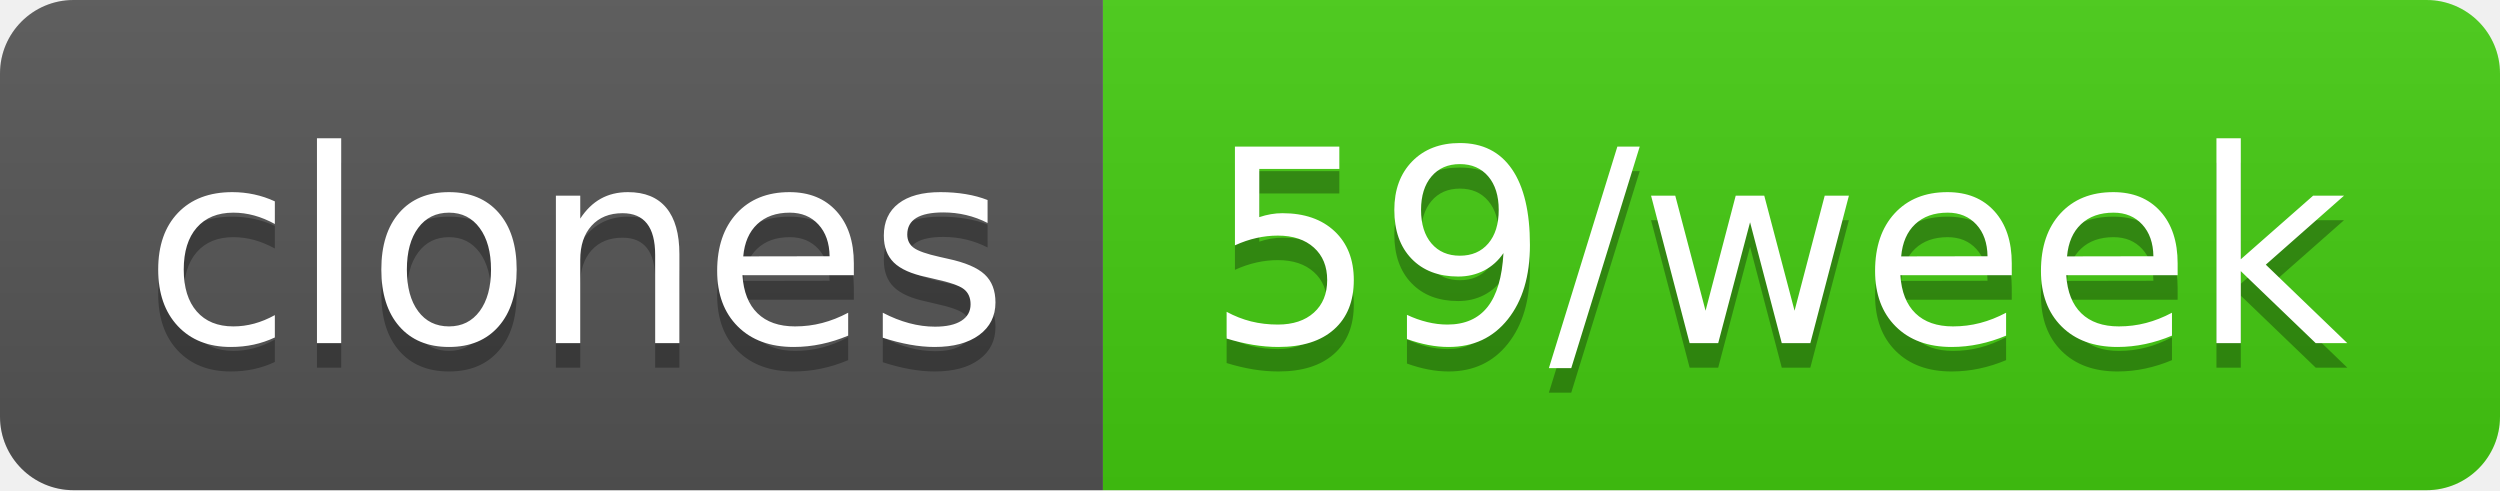
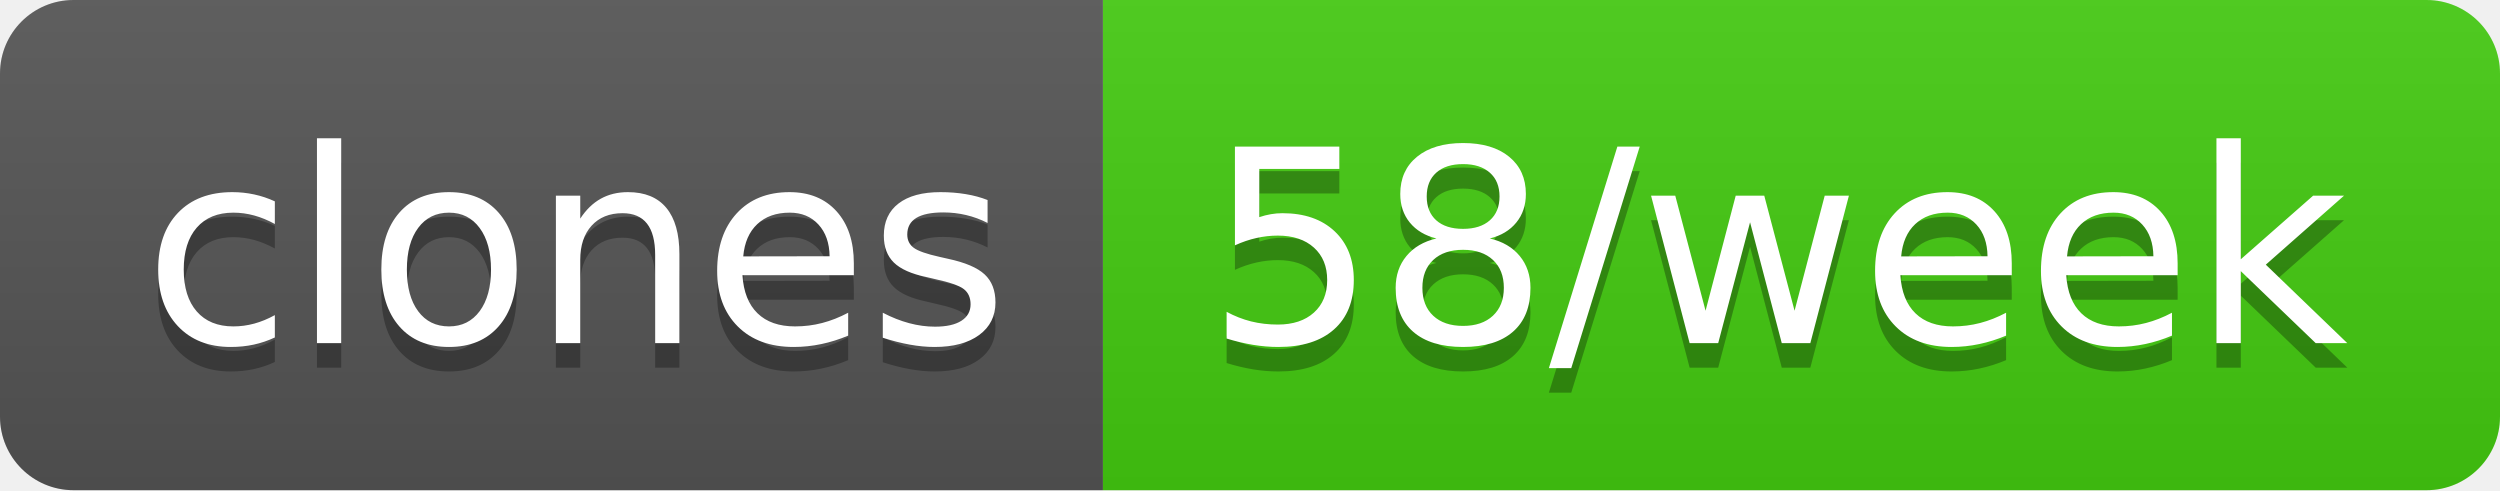
- <svg xmlns="http://www.w3.org/2000/svg" width="102" height="20" role="img" aria-label="clones: 59/week">
+ <svg xmlns="http://www.w3.org/2000/svg" width="102" height="20" role="img" aria-label="clones: 58/week">
  <linearGradient id="s" x2="0" y2="100%">
    <stop offset="0" stop-color="#bbb" stop-opacity=".1" />
    <stop offset="1" stop-opacity=".1" />
  </linearGradient>
  <clipPath id="r">
    <rect width="102" height="20" rx="3" fill="#fff" />
  </clipPath>
  <g clip-path="url(#r)">
    <rect width="45" height="20" fill="#555" />
    <rect x="45" width="57" height="20" fill="#4c1" />
    <rect width="102" height="20" fill="url(#s)" />
  </g>
  <g fill="#fff" text-anchor="middle" font-family="Verdana,Geneva,DejaVu Sans,sans-serif" text-rendering="geometricPrecision" font-size="110">
    <text aria-hidden="true" x="235" y="150" fill="#010101" fill-opacity=".3" transform="scale(.1)" textLength="350">clones</text>
    <text x="235" y="140" transform="scale(.1)" fill="#fff" textLength="350">clones</text>
-     <text aria-hidden="true" x="725" y="150" fill="#010101" fill-opacity=".3" transform="scale(.1)" textLength="470">59/week</text>
-     <text x="725" y="140" transform="scale(.1)" fill="#fff" textLength="470">59/week</text>
+     <text aria-hidden="true" x="725" y="150" fill="#010101" fill-opacity=".3" transform="scale(.1)" textLength="470">58/week</text>
+     <text x="725" y="140" transform="scale(.1)" fill="#fff" textLength="470">58/week</text>
  </g>
</svg>
